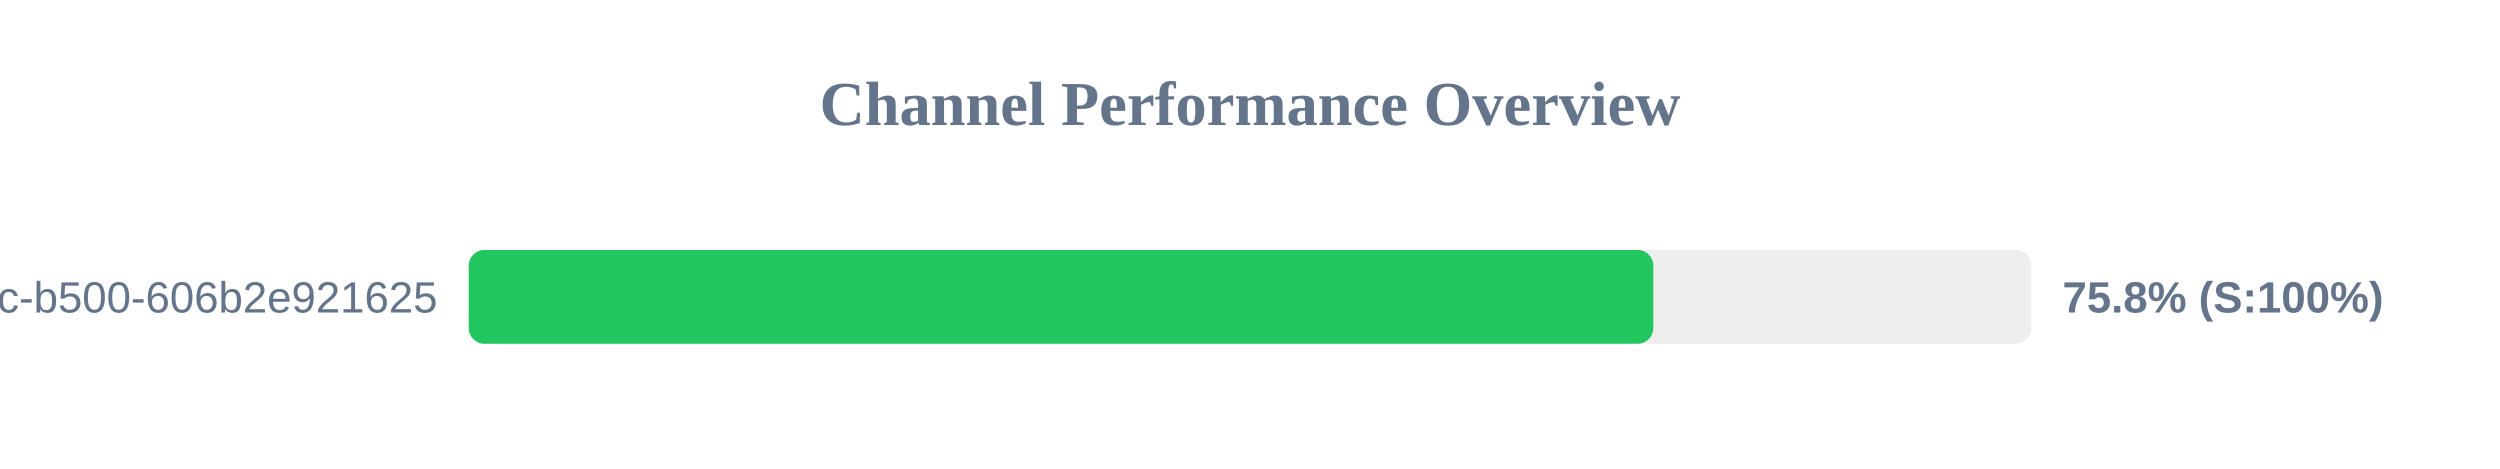
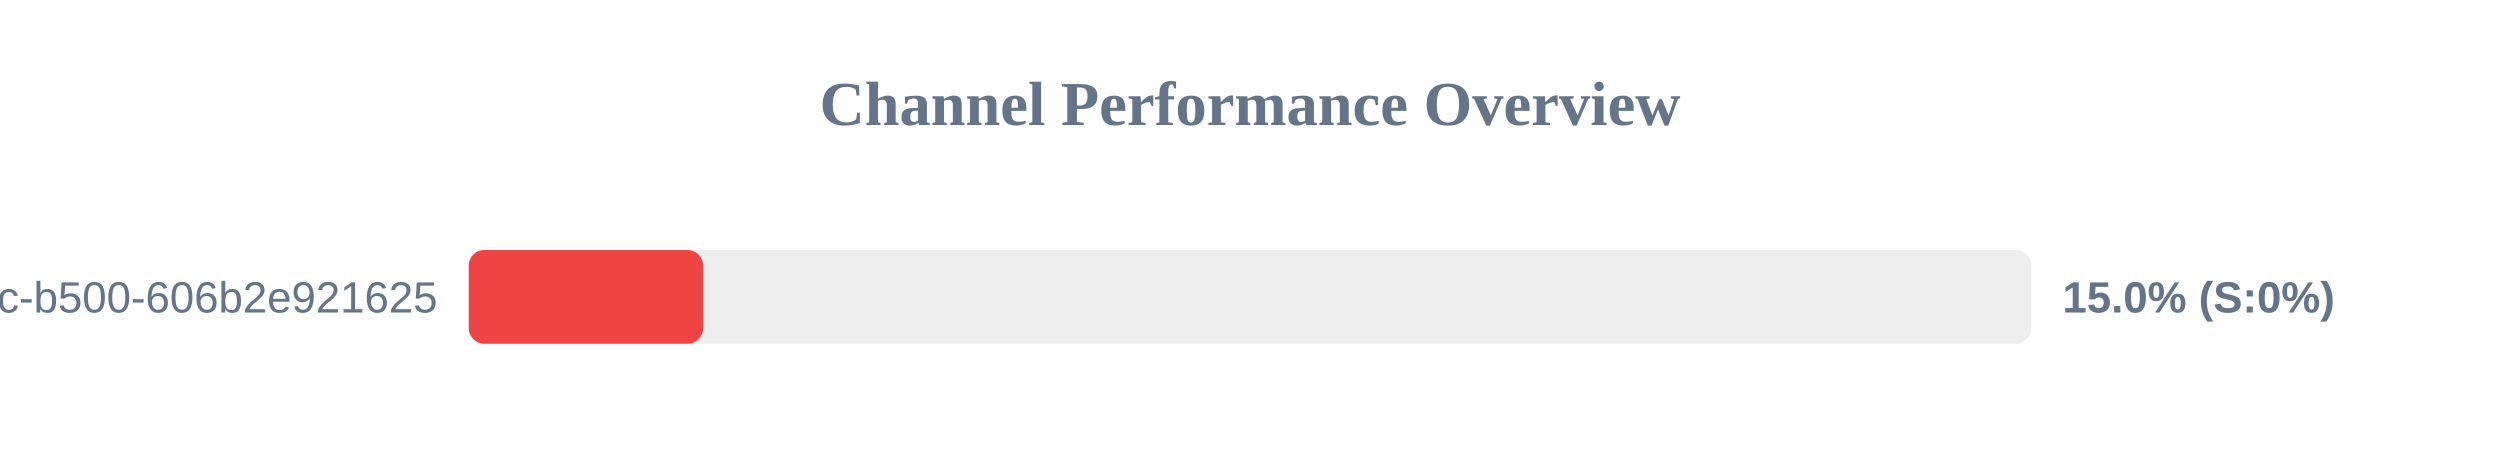
<svg xmlns="http://www.w3.org/2000/svg" width="800" height="150" version="1.1">
  <style>
        .row { font: 14px Arial; fill: #64748b; }
        .score { font: bold 14px Arial; fill: #64748b; }
    </style>
  <text x="400" y="40" text-anchor="middle" font-size="20px" font-weight="bold" fill="#64748b">Channel Performance Overview</text>
  <rect x="150" y="80" width="500" height="30" fill="#eee" rx="5" />
-   <rect x="150" y="80" width="379.05" height="30" fill="#22c55e" rx="5" />
+   <rect x="150" y="80" width="75.0" height="30" fill="#ef4444" rx="5" />
  <text x="140" y="100" text-anchor="end" class="row">?uuid=f901861b-6491-450c-b500-606b2e921625</text>
-   <text x="660" y="100" text-anchor="start" class="score">75.8% (S:100%)</text>
+   <text x="660" y="100" text-anchor="start" class="score">15.0% (S:0%)</text>
</svg>
